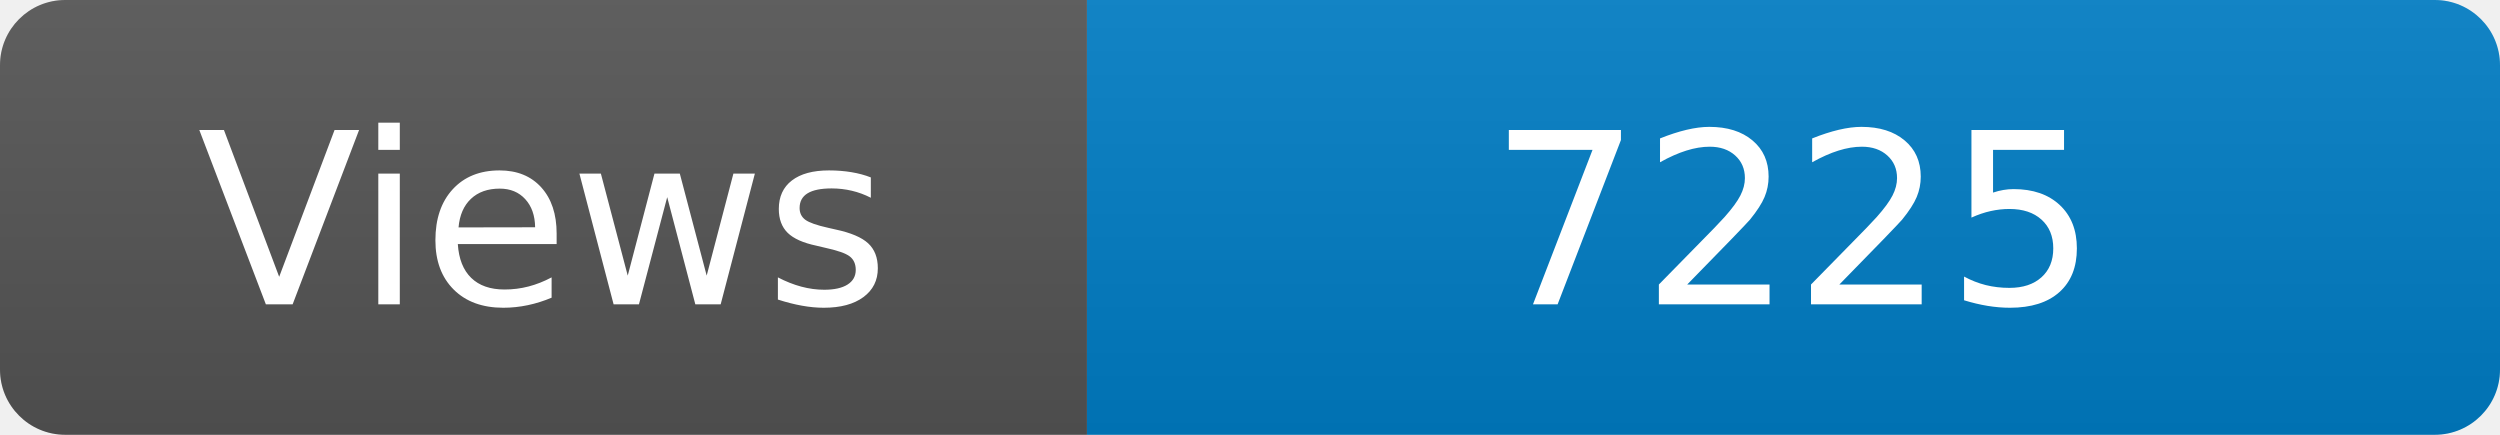
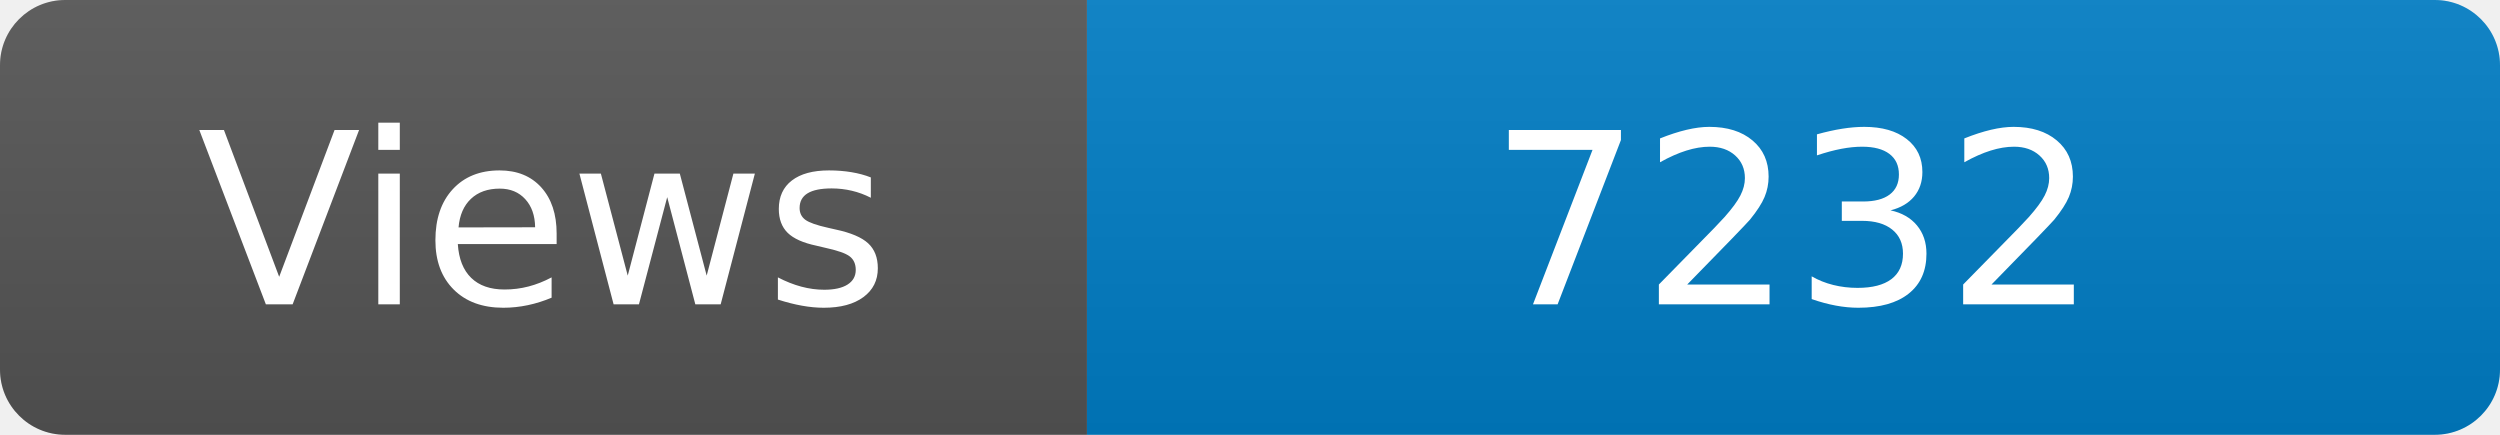
<svg xmlns="http://www.w3.org/2000/svg" width="115" height="20" role="img" aria-label="Maintained?: yes">
  <linearGradient id="s" x2="0" y2="100%">
    <stop offset="0" stop-color="#bbb" stop-opacity=".1" />
    <stop offset="1" stop-opacity=".1" />
  </linearGradient>
  <clipPath id="r">
    <rect width="115" height="20" rx="3" fill="#fff" />
  </clipPath>
  <g clip-path="url(#r)">
    <rect width="50" height="20" fill="#555" />
    <rect x="50" width="160" height="20" fill="#007ec6" />
    <rect width="115" height="20" fill="url(#s)" />
  </g>
  <g fill="#fff" text-anchor="middle" font-family="Verdana,Geneva,DejaVu Sans,sans-serif" font-size="110">
    <text x="250" y="140" transform="scale(.1)" fill="#fff">Views</text>
-     <text x="825" y="140" transform="scale(.1)" fill="#fff">7225</text>
+     <text x="825" y="140" transform="scale(.1)" fill="#fff">7232</text>
  </g>
</svg>
